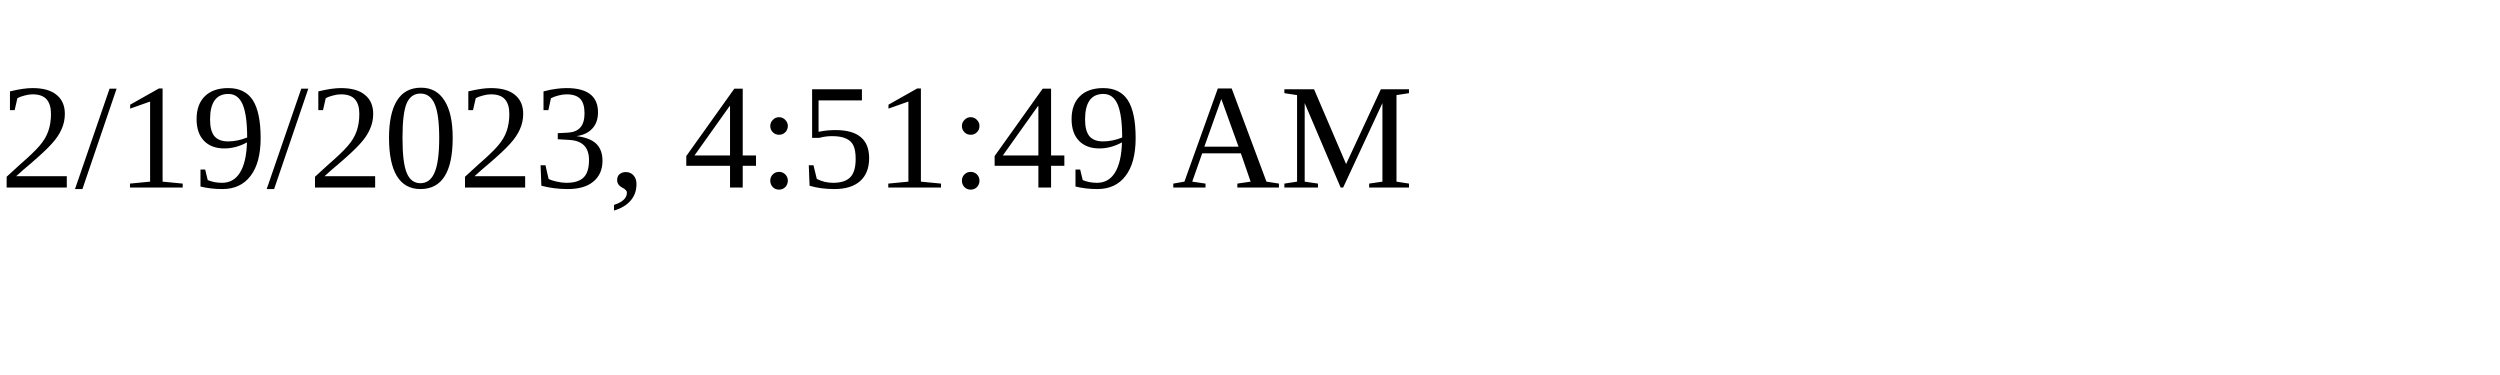
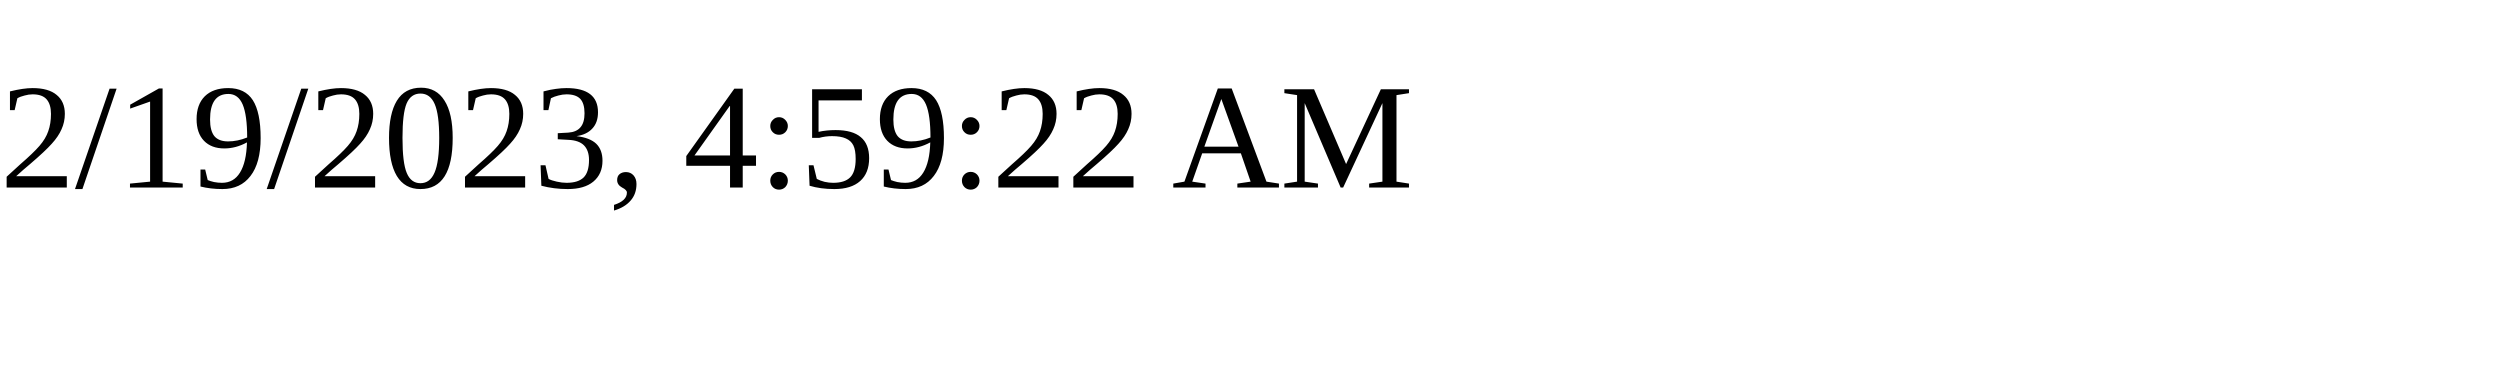
<svg xmlns="http://www.w3.org/2000/svg" height="30" width="200">
-   <text x="0" y="15">2/19/2023, 4:51:49 AM</text>
+   <text x="0" y="15">2/19/2023, 4:59:22 AM</text>
</svg>
